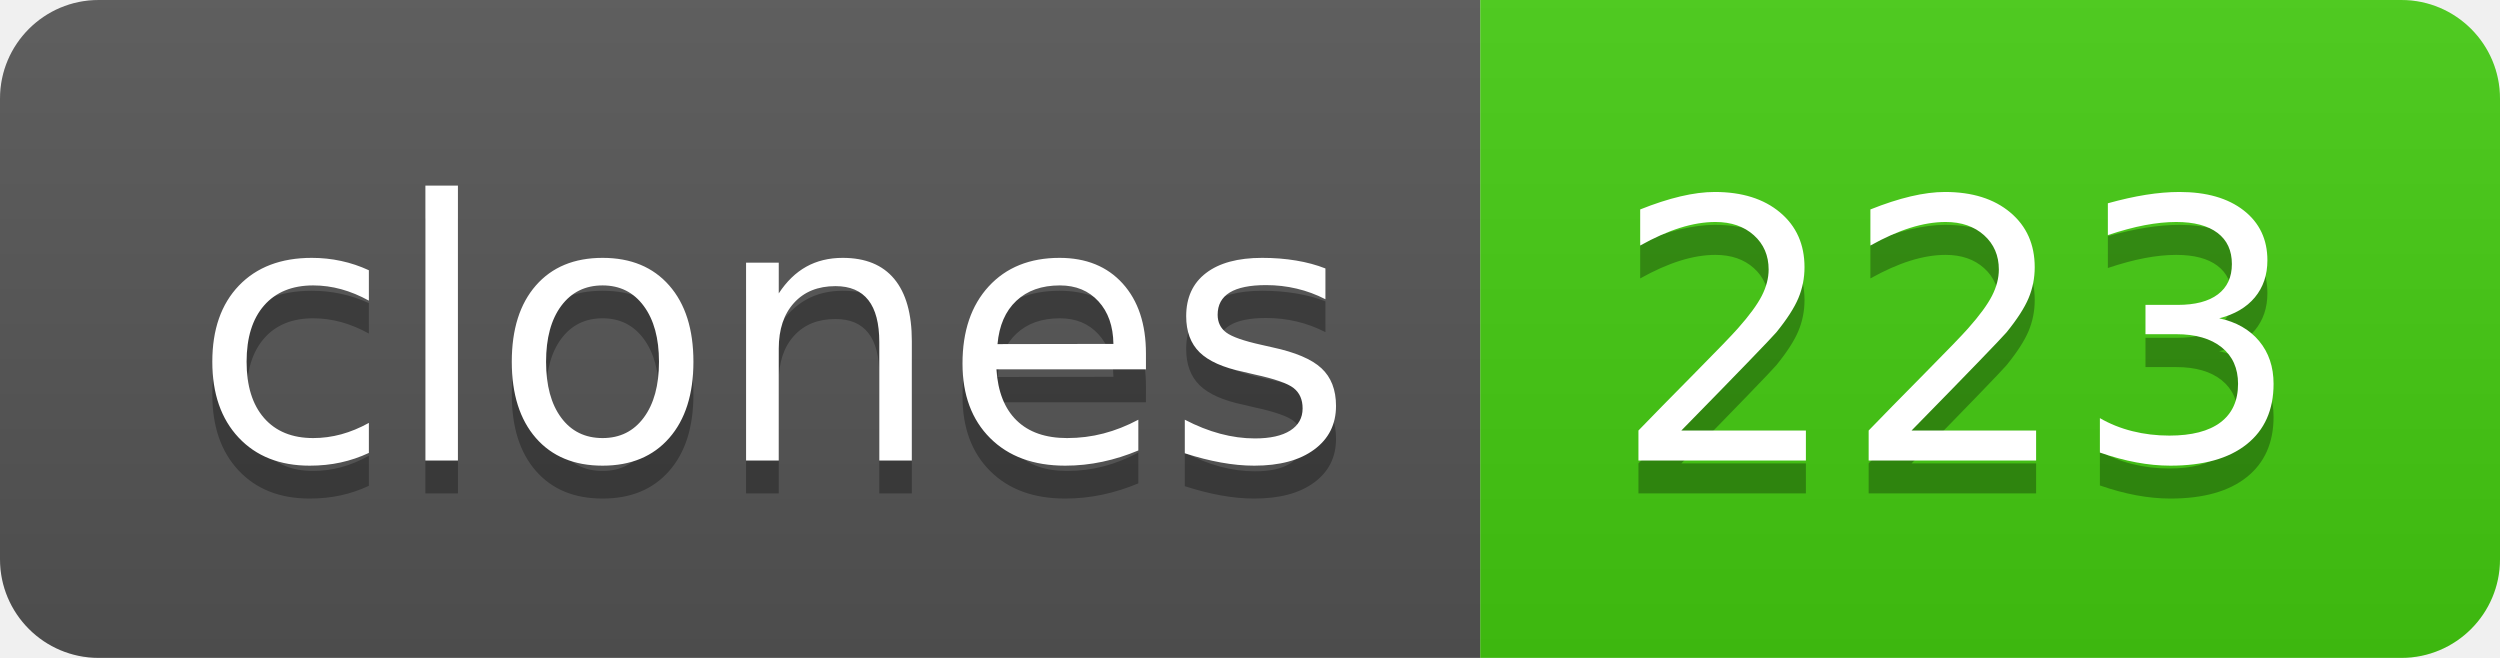
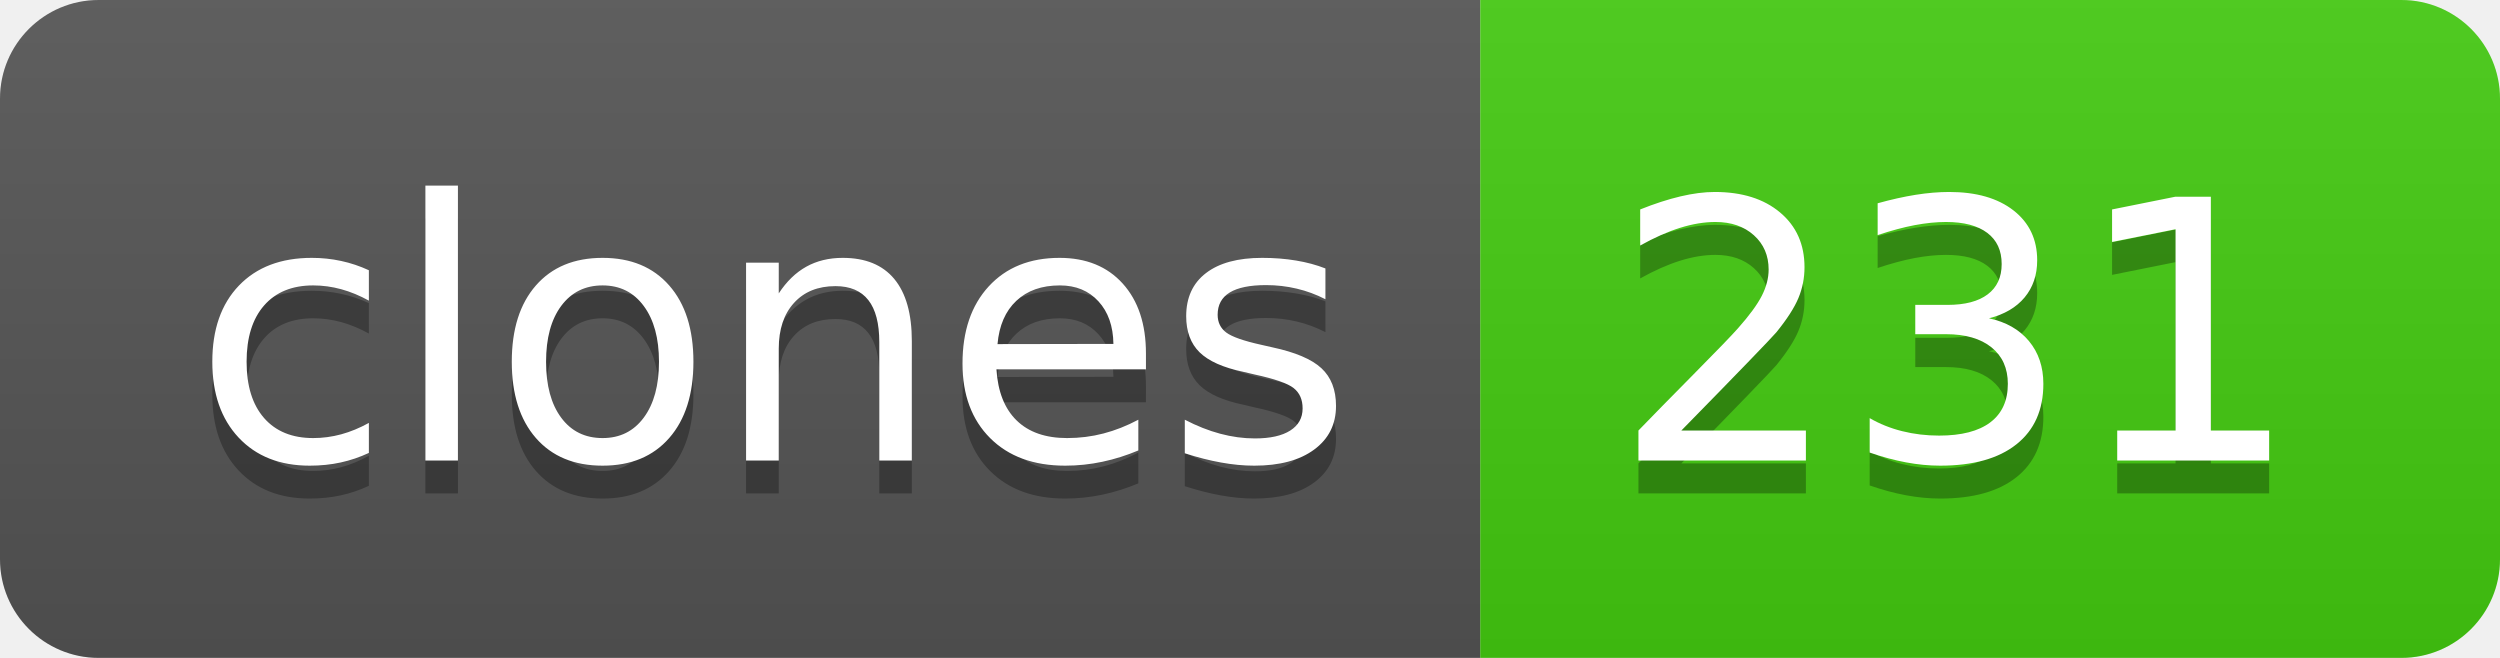
- <svg xmlns="http://www.w3.org/2000/svg" width="76" height="20" role="img" aria-label="clones: 223">
+ <svg xmlns="http://www.w3.org/2000/svg" width="76" height="20" role="img" aria-label="clones: 231">
  <linearGradient id="s" x2="0" y2="100%">
    <stop offset="0" stop-color="#bbb" stop-opacity=".1" />
    <stop offset="1" stop-opacity=".1" />
  </linearGradient>
  <clipPath id="r">
    <rect width="76" height="20" rx="3" fill="#fff" />
  </clipPath>
  <g clip-path="url(#r)">
    <rect width="45" height="20" fill="#555" />
    <rect x="45" width="31" height="20" fill="#4c1" />
    <rect width="76" height="20" fill="url(#s)" />
  </g>
  <g fill="#fff" text-anchor="middle" font-family="Verdana,Geneva,DejaVu Sans,sans-serif" text-rendering="geometricPrecision" font-size="110">
    <text aria-hidden="true" x="235" y="150" fill="#010101" fill-opacity=".3" transform="scale(.1)" textLength="350">clones</text>
    <text x="235" y="140" transform="scale(.1)" fill="#fff" textLength="350">clones</text>
-     <text aria-hidden="true" x="595" y="150" fill="#010101" fill-opacity=".3" transform="scale(.1)" textLength="210">223</text>
-     <text x="595" y="140" transform="scale(.1)" fill="#fff" textLength="210">223</text>
+     <text aria-hidden="true" x="595" y="150" fill="#010101" fill-opacity=".3" transform="scale(.1)" textLength="210">231</text>
+     <text x="595" y="140" transform="scale(.1)" fill="#fff" textLength="210">231</text>
  </g>
</svg>
